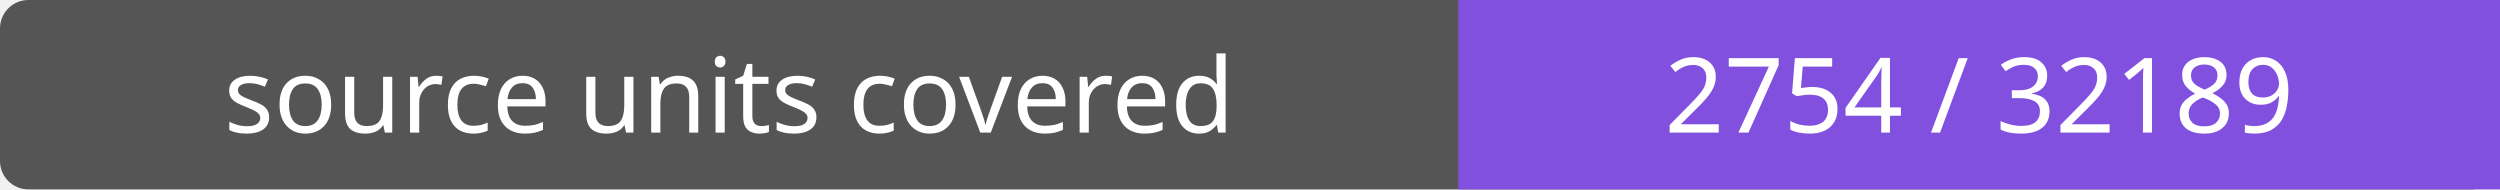
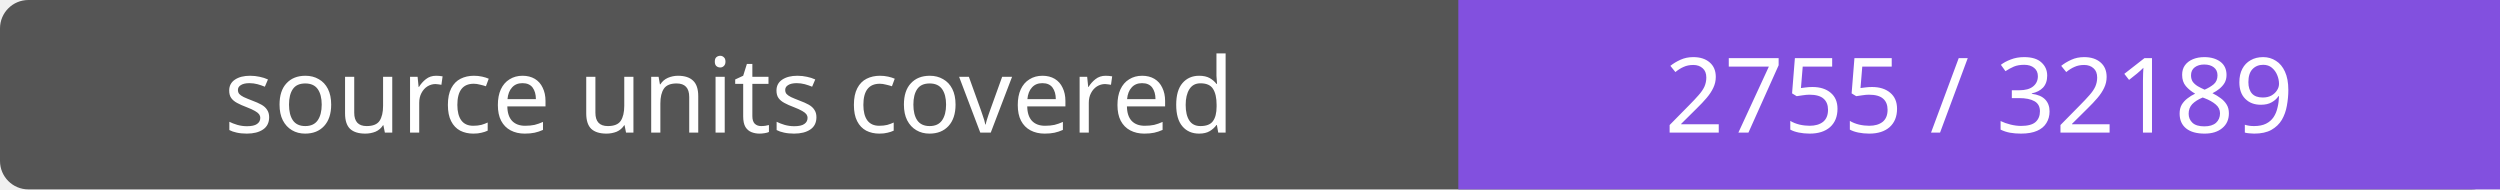
- <svg xmlns="http://www.w3.org/2000/svg" width="264" height="20" role="img" aria-label="source units covered: 2754 / 32189">
+ <svg xmlns="http://www.w3.org/2000/svg" width="264" height="20" role="img" aria-label="source units covered: 2755 / 32189">
  <rect width="264" height="20" rx="3" fill="#555" />
  <path fill="#8250df" d="M154 0h110v20H154z" />
  <g fill="#fff" text-anchor="middle" font-family="Verdana,sans-serif" font-size="11">
    <text x="77.0" y="14">source units covered</text>
-     <text x="209.0" y="14">2754 / 32189</text>
+     <text x="209.0" y="14">2755 / 32189</text>
  </g>
</svg>
